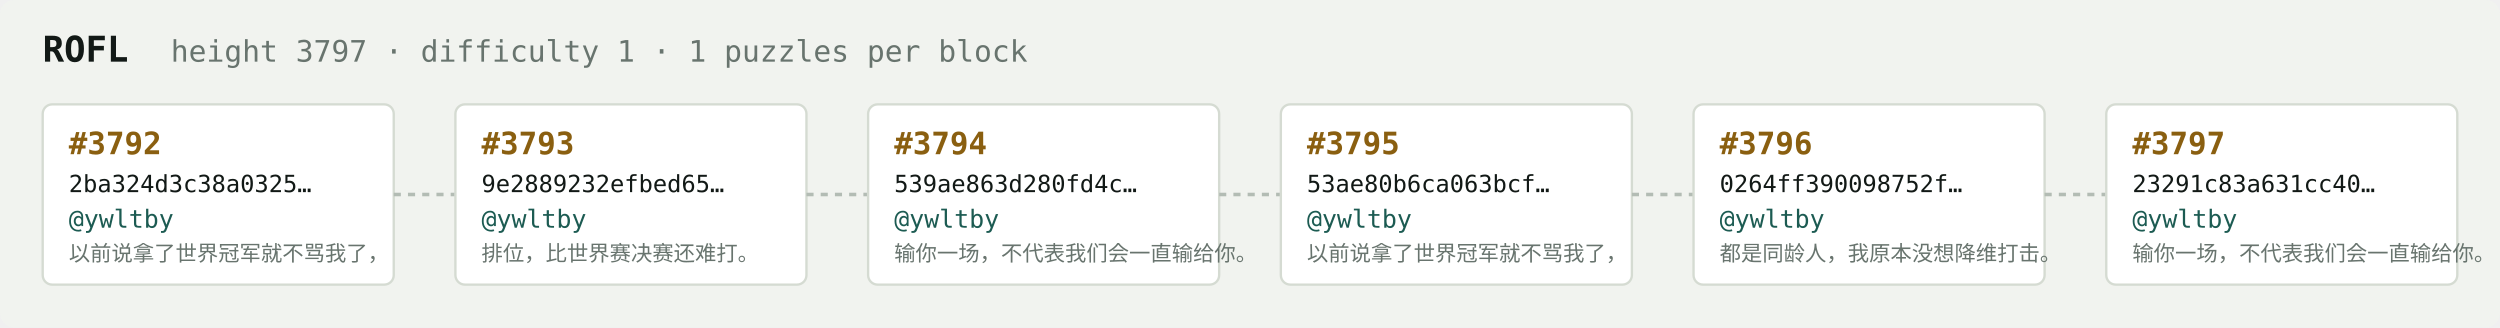
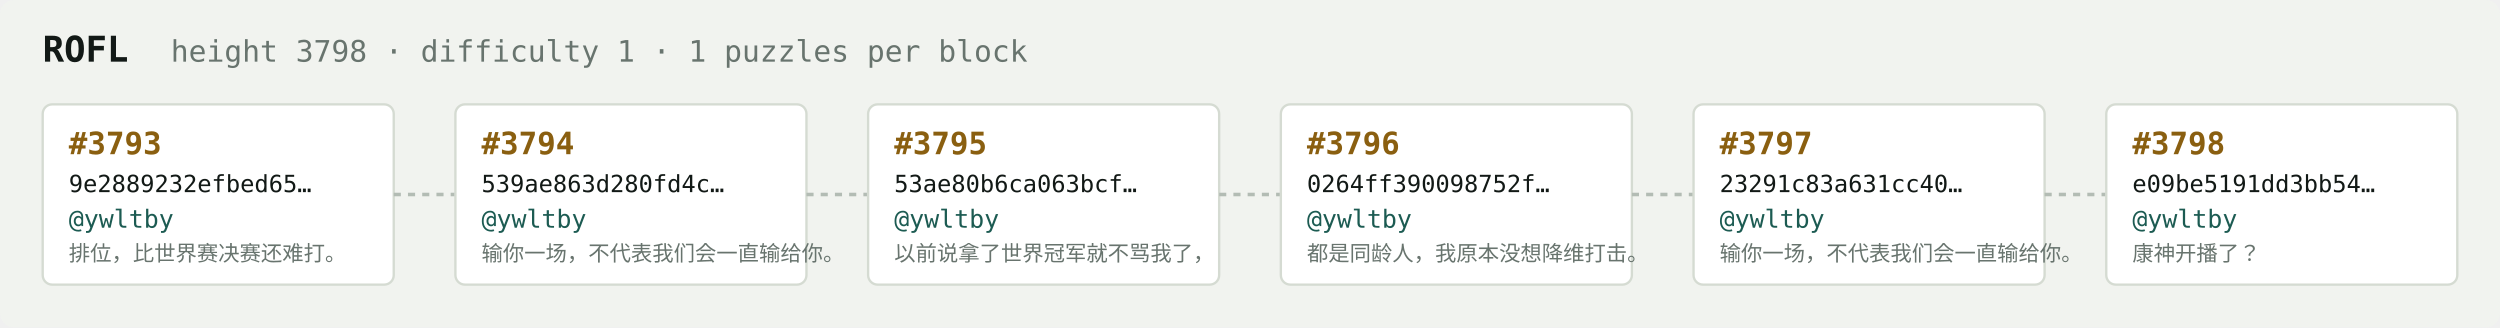
<svg xmlns="http://www.w3.org/2000/svg" width="1054" height="138" viewBox="0 0 1054 138" font-family="ui-monospace,SFMono-Regular,Menlo,monospace">
  <rect fill="#f1f3ef" width="1054" height="138" rx="6" />
  <text x="18" y="26" fill="#121916" font-size="15" font-weight="700">ROFL</text>
-   <text x="72" y="26" fill="#68746e" font-size="12.5">height 3797 · difficulty 1 · 1 puzzles per block</text>
+   <text x="72" y="26" fill="#68746e" font-size="12.5">height 3798 · difficulty 1 · 1 puzzles per block</text>
  <rect x="18" y="44" width="148" height="76" rx="4" fill="#ffffff" stroke="#d5dbd2" stroke-width="1" />
-   <text x="29" y="65" fill="#8a5f10" font-size="13" font-weight="700">#3792</text>
-   <text x="29" y="81" fill="#121916" font-size="10">2ba324d3c38a0325…</text>
+   <text x="29" y="65" fill="#8a5f10" font-size="13" font-weight="700">#3793</text>
+   <text x="29" y="81" fill="#121916" font-size="10">9e2889232efbed65…</text>
  <text x="29" y="96" fill="#1c5b52" font-size="10.5">@ywltby</text>
-   <text x="29" y="110" fill="#68746e" font-size="9">以前说拿了世界冠军就不骂我了，</text>
+   <text x="29" y="110" fill="#68746e" font-size="9">排位，比世界赛决赛还难打。</text>
  <line x1="166" y1="82.0" x2="192" y2="82.0" stroke="#b3bcb4" stroke-width="1.5" stroke-dasharray="3 3" />
  <rect x="192" y="44" width="148" height="76" rx="4" fill="#ffffff" stroke="#d5dbd2" stroke-width="1" />
-   <text x="203" y="65" fill="#8a5f10" font-size="13" font-weight="700">#3793</text>
-   <text x="203" y="81" fill="#121916" font-size="10">9e2889232efbed65…</text>
+   <text x="203" y="65" fill="#8a5f10" font-size="13" font-weight="700">#3794</text>
+   <text x="203" y="81" fill="#121916" font-size="10">539ae863d280fd4c…</text>
  <text x="203" y="96" fill="#1c5b52" font-size="10.5">@ywltby</text>
-   <text x="203" y="110" fill="#68746e" font-size="9">排位，比世界赛决赛还难打。</text>
+   <text x="203" y="110" fill="#68746e" font-size="9">输你一场，不代表我们会一直输给你。</text>
  <line x1="340" y1="82.0" x2="366" y2="82.0" stroke="#b3bcb4" stroke-width="1.5" stroke-dasharray="3 3" />
  <rect x="366" y="44" width="148" height="76" rx="4" fill="#ffffff" stroke="#d5dbd2" stroke-width="1" />
-   <text x="377" y="65" fill="#8a5f10" font-size="13" font-weight="700">#3794</text>
-   <text x="377" y="81" fill="#121916" font-size="10">539ae863d280fd4c…</text>
+   <text x="377" y="65" fill="#8a5f10" font-size="13" font-weight="700">#3795</text>
+   <text x="377" y="81" fill="#121916" font-size="10">53ae80b6ca063bcf…</text>
  <text x="377" y="96" fill="#1c5b52" font-size="10.5">@ywltby</text>
-   <text x="377" y="110" fill="#68746e" font-size="9">输你一场，不代表我们会一直输给你。</text>
+   <text x="377" y="110" fill="#68746e" font-size="9">以前说拿了世界冠军就不骂我了，</text>
  <line x1="514" y1="82.0" x2="540" y2="82.0" stroke="#b3bcb4" stroke-width="1.5" stroke-dasharray="3 3" />
  <rect x="540" y="44" width="148" height="76" rx="4" fill="#ffffff" stroke="#d5dbd2" stroke-width="1" />
-   <text x="551" y="65" fill="#8a5f10" font-size="13" font-weight="700">#3795</text>
-   <text x="551" y="81" fill="#121916" font-size="10">53ae80b6ca063bcf…</text>
+   <text x="551" y="65" fill="#8a5f10" font-size="13" font-weight="700">#3796</text>
+   <text x="551" y="81" fill="#121916" font-size="10">0264ff390098752f…</text>
  <text x="551" y="96" fill="#1c5b52" font-size="10.5">@ywltby</text>
-   <text x="551" y="110" fill="#68746e" font-size="9">以前说拿了世界冠军就不骂我了，</text>
+   <text x="551" y="110" fill="#68746e" font-size="9">都是同龄人，我原本没想降维打击。</text>
  <line x1="688" y1="82.0" x2="714" y2="82.0" stroke="#b3bcb4" stroke-width="1.5" stroke-dasharray="3 3" />
  <rect x="714" y="44" width="148" height="76" rx="4" fill="#ffffff" stroke="#d5dbd2" stroke-width="1" />
-   <text x="725" y="65" fill="#8a5f10" font-size="13" font-weight="700">#3796</text>
-   <text x="725" y="81" fill="#121916" font-size="10">0264ff390098752f…</text>
+   <text x="725" y="65" fill="#8a5f10" font-size="13" font-weight="700">#3797</text>
+   <text x="725" y="81" fill="#121916" font-size="10">23291c83a631cc40…</text>
  <text x="725" y="96" fill="#1c5b52" font-size="10.5">@ywltby</text>
-   <text x="725" y="110" fill="#68746e" font-size="9">都是同龄人，我原本没想降维打击。</text>
+   <text x="725" y="110" fill="#68746e" font-size="9">输你一场，不代表我们会一直输给你。</text>
  <line x1="862" y1="82.0" x2="888" y2="82.0" stroke="#b3bcb4" stroke-width="1.5" stroke-dasharray="3 3" />
  <rect x="888" y="44" width="148" height="76" rx="4" fill="#ffffff" stroke="#d5dbd2" stroke-width="1" />
-   <text x="899" y="65" fill="#8a5f10" font-size="13" font-weight="700">#3797</text>
-   <text x="899" y="81" fill="#121916" font-size="10">23291c83a631cc40…</text>
+   <text x="899" y="65" fill="#8a5f10" font-size="13" font-weight="700">#3798</text>
+   <text x="899" y="81" fill="#121916" font-size="10">e09be5191dd3bb54…</text>
  <text x="899" y="96" fill="#1c5b52" font-size="10.5">@ywltby</text>
-   <text x="899" y="110" fill="#68746e" font-size="9">输你一场，不代表我们会一直输给你。</text>
+   <text x="899" y="110" fill="#68746e" font-size="9">康神开播了？</text>
</svg>
